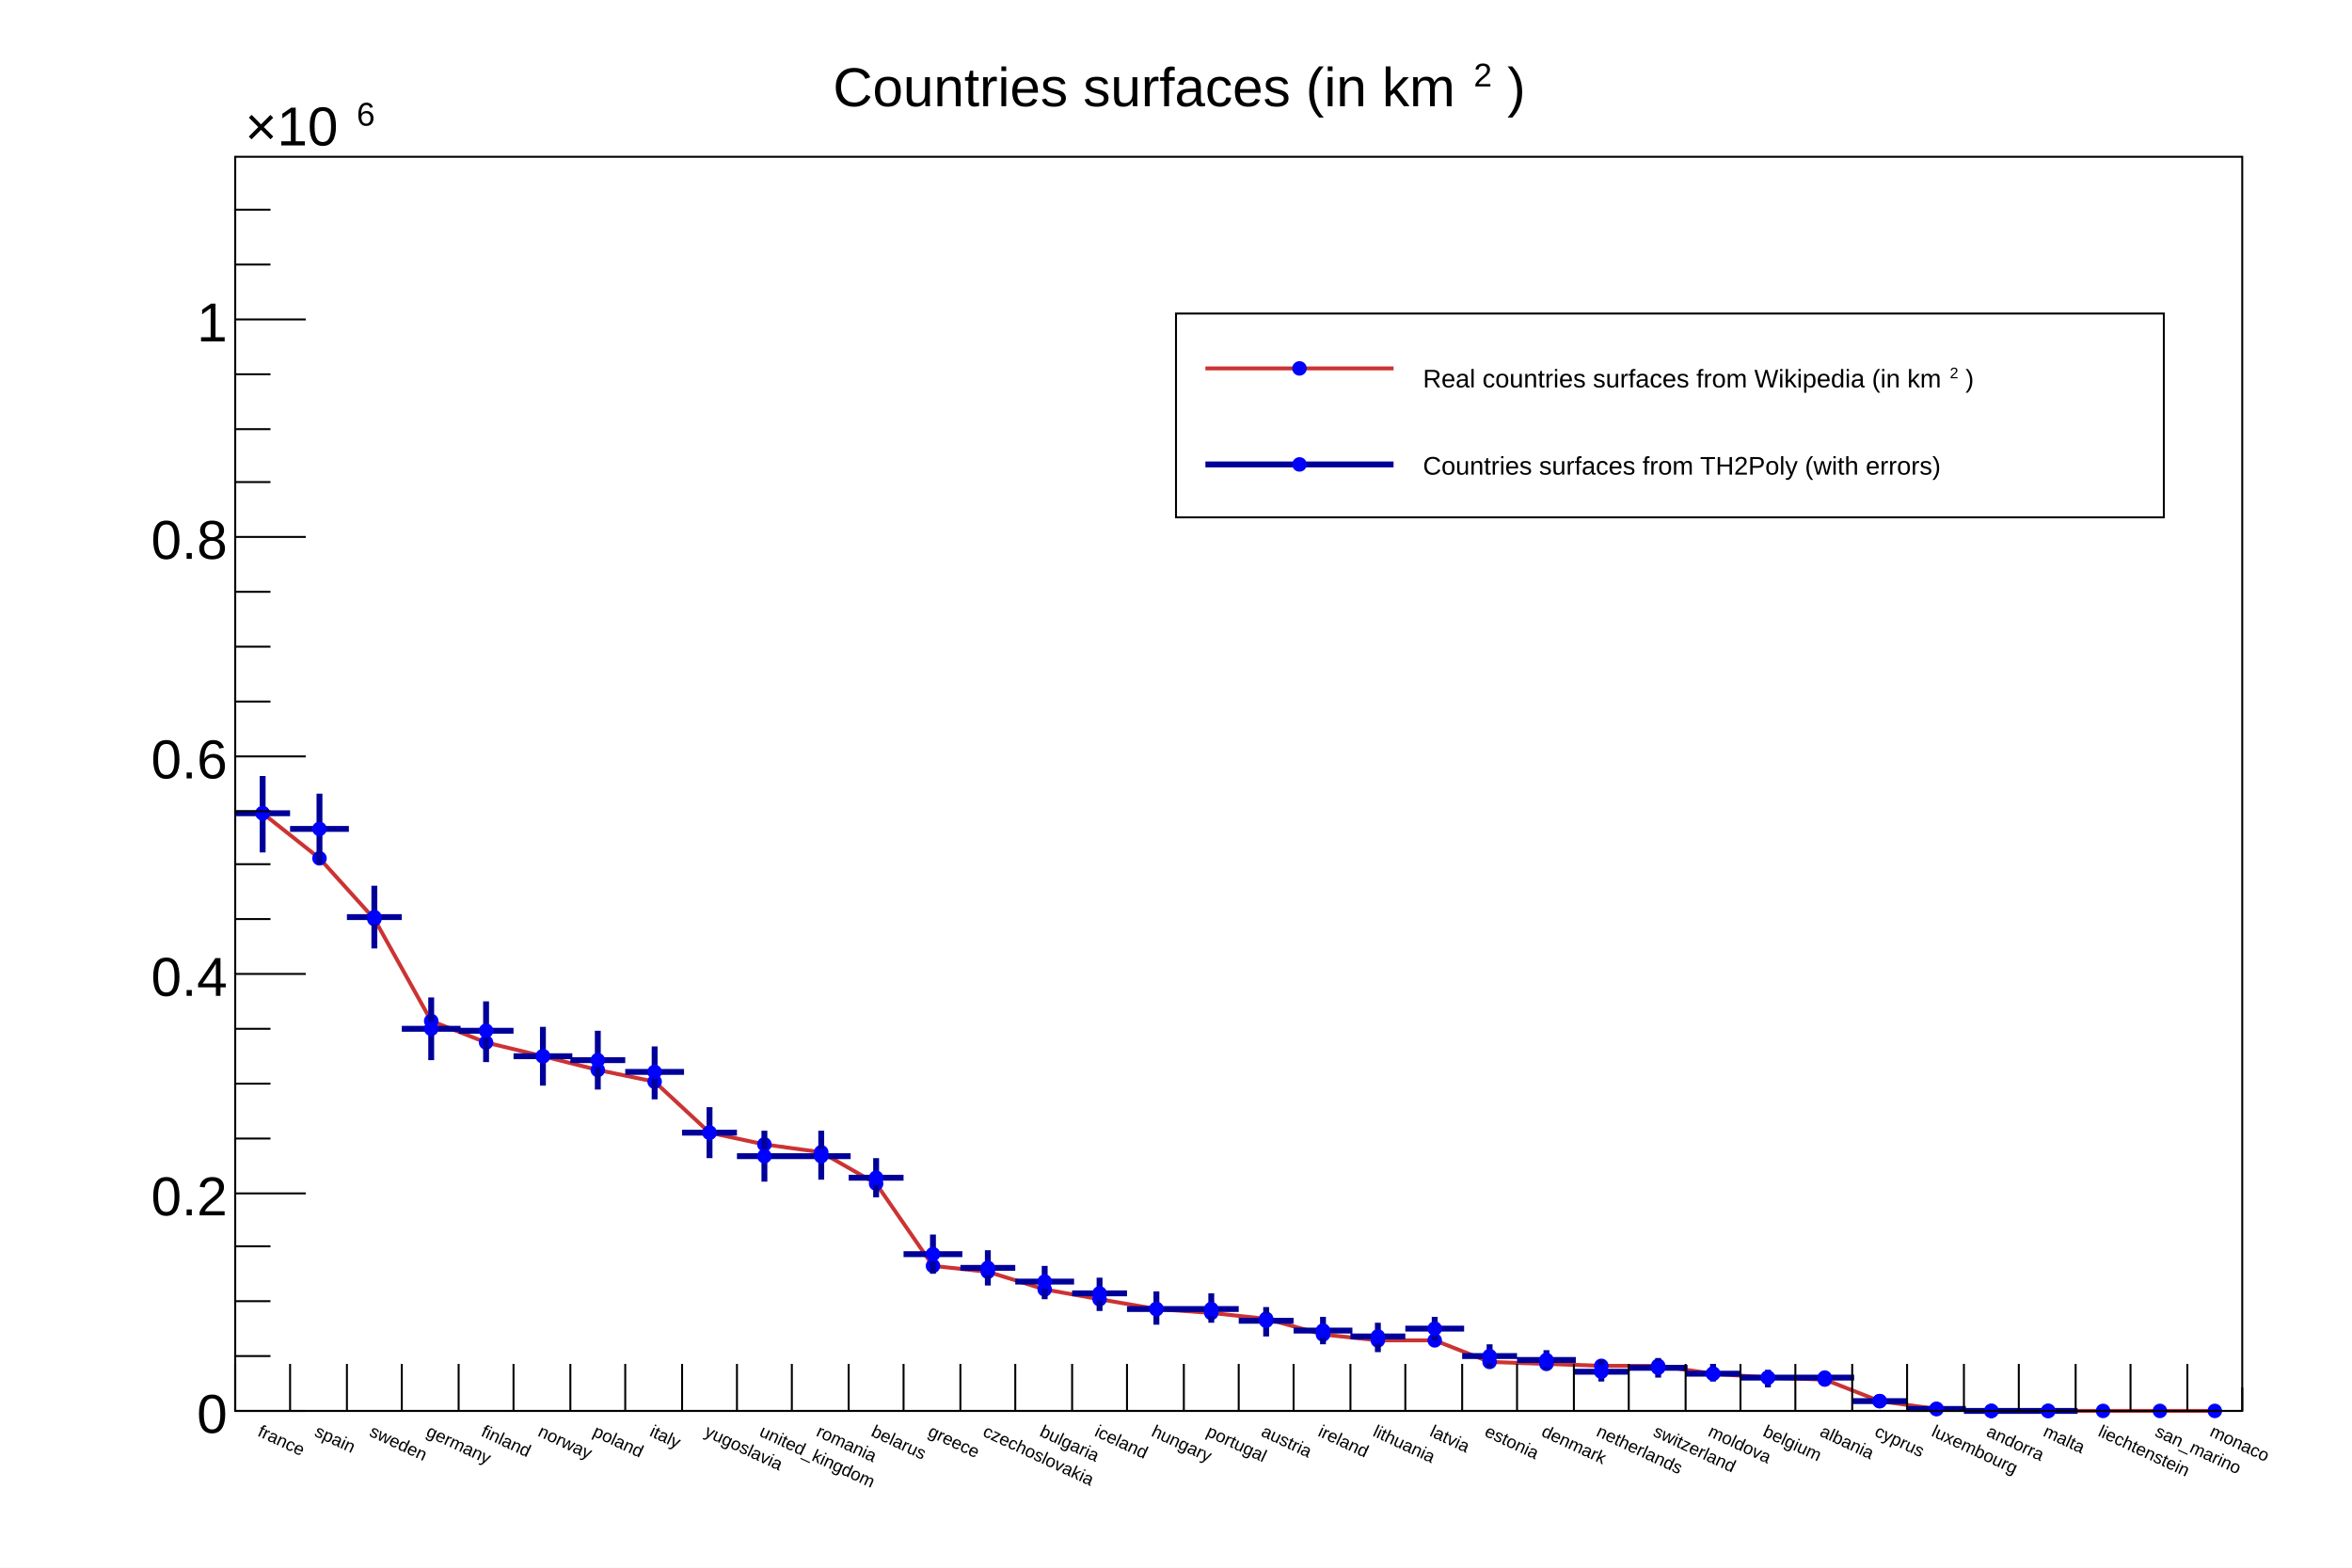
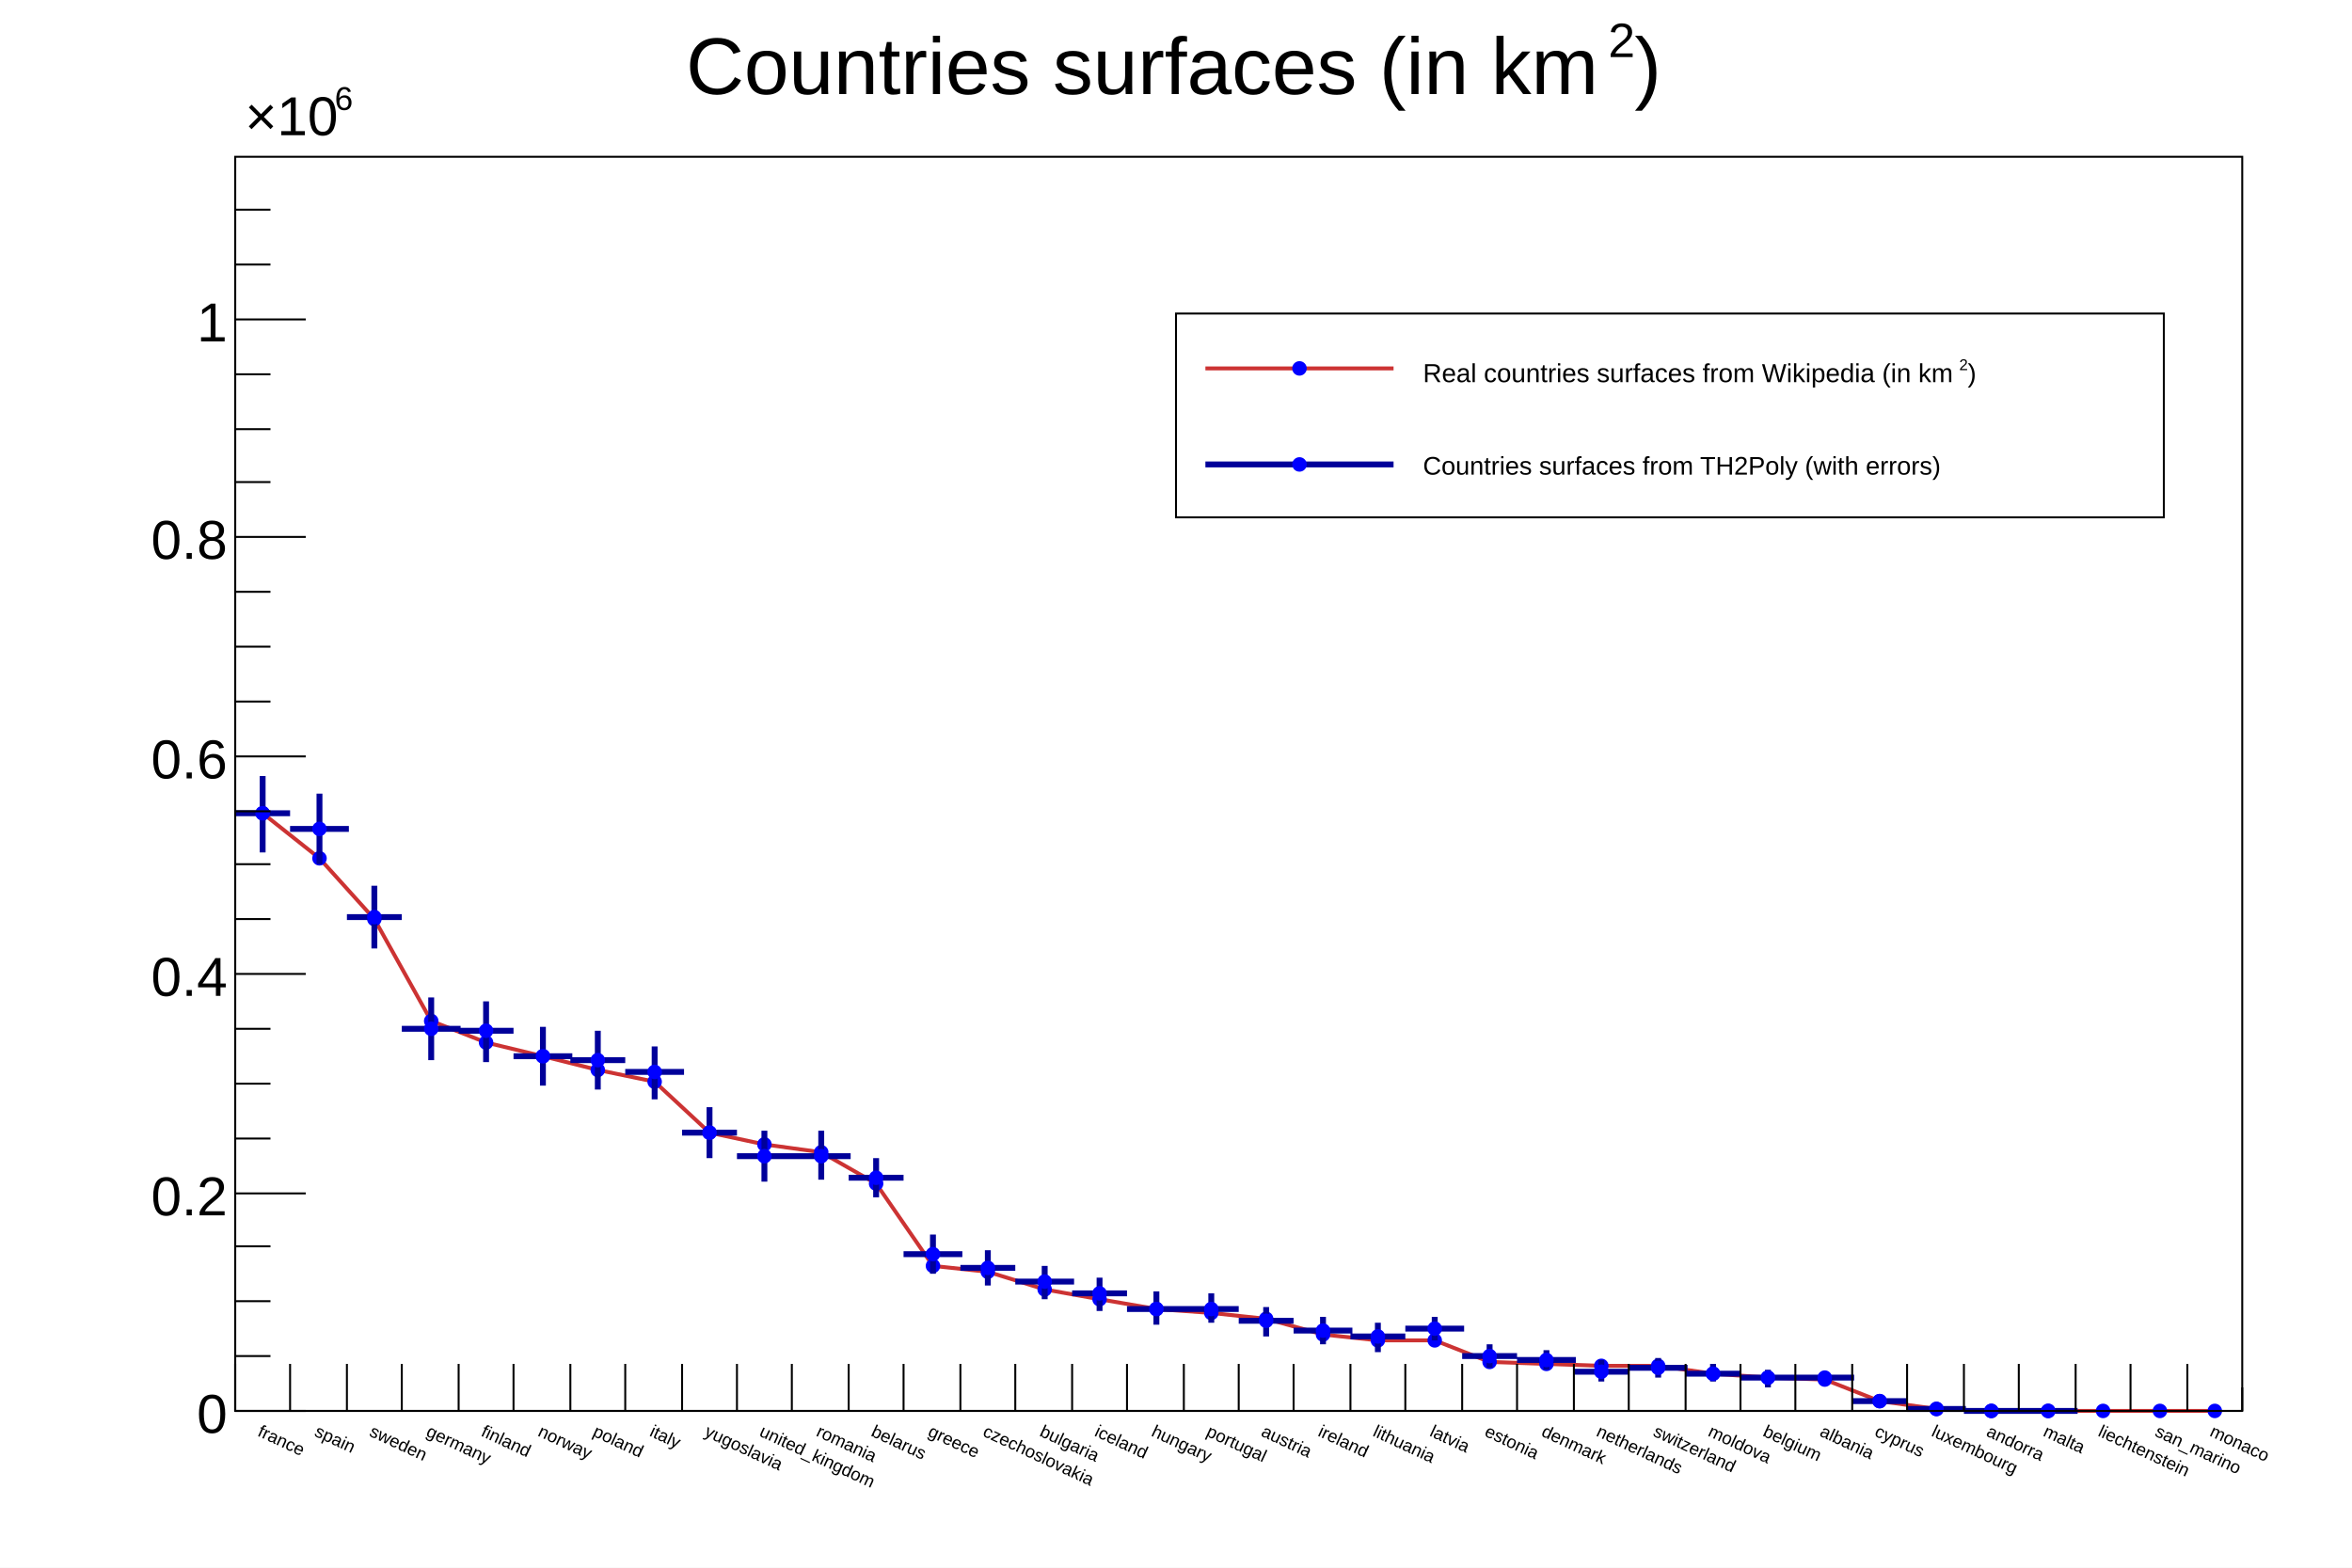
<svg xmlns="http://www.w3.org/2000/svg" viewBox="0 0 1200 800" preserveAspectRatio="none" width="1200" height="800">
  <path d="M0,0H1200V800H0Z" style="fill: white;" />
  <g>
    <g transform="translate(120,80)">
      <path d="M0,0H1024V640H0Z" style="fill: white; stroke: black; stroke-width: 1;" />
      <g clip-path="path('M0,0H1024V640H0Z')">
        <g>
          <path d="M14,335L43,358L71,389L100,441L128,452L157,459L185,466L214,472L242,498L270,504L299,508L327,524L356,566L384,569L413,578L441,583L470,588L498,590L526,593L555,601L583,604L612,604L640,615L669,616L697,617L726,617L754,621L782,623L811,624L839,635L868,639L896,640L925,640L953,640L982,640L1010,640" fill="none" style="stroke: rgb(204,51,51); stroke-width: 2;" />
          <path d="M10.8,335.0a3.2,3.2,0,1,0,6.4,0a3.2,3.2,0,1,0,-6.4,0zM39.8,358.0a3.2,3.2,0,1,0,6.4,0a3.2,3.2,0,1,0,-6.4,0zM67.8,389.0a3.2,3.2,0,1,0,6.4,0a3.2,3.2,0,1,0,-6.4,0zM96.8,441.0a3.2,3.2,0,1,0,6.4,0a3.2,3.2,0,1,0,-6.4,0zM124.8,452.0a3.2,3.2,0,1,0,6.4,0a3.2,3.2,0,1,0,-6.4,0zM153.8,459.0a3.2,3.2,0,1,0,6.4,0a3.2,3.2,0,1,0,-6.4,0zM181.8,466.0a3.2,3.2,0,1,0,6.4,0a3.2,3.2,0,1,0,-6.4,0zM210.8,472.0a3.2,3.2,0,1,0,6.4,0a3.2,3.2,0,1,0,-6.4,0zM238.8,498.0a3.2,3.2,0,1,0,6.4,0a3.2,3.2,0,1,0,-6.4,0zM266.8,504.0a3.2,3.2,0,1,0,6.4,0a3.2,3.2,0,1,0,-6.4,0zM295.8,508.0a3.2,3.2,0,1,0,6.4,0a3.2,3.2,0,1,0,-6.4,0zM323.8,524.0a3.2,3.2,0,1,0,6.4,0a3.2,3.2,0,1,0,-6.4,0zM352.8,566.0a3.2,3.2,0,1,0,6.4,0a3.2,3.2,0,1,0,-6.4,0zM380.8,569.0a3.2,3.2,0,1,0,6.4,0a3.2,3.2,0,1,0,-6.4,0zM409.8,578.0a3.2,3.2,0,1,0,6.4,0a3.2,3.2,0,1,0,-6.4,0zM437.8,583.0a3.2,3.2,0,1,0,6.4,0a3.2,3.2,0,1,0,-6.4,0zM466.8,588.0a3.2,3.2,0,1,0,6.4,0a3.2,3.2,0,1,0,-6.4,0zM494.8,590.0a3.2,3.2,0,1,0,6.4,0a3.2,3.2,0,1,0,-6.4,0zM522.8,593.0a3.2,3.2,0,1,0,6.4,0a3.2,3.2,0,1,0,-6.4,0zM551.8,601.0a3.2,3.2,0,1,0,6.4,0a3.2,3.2,0,1,0,-6.4,0zM579.8,604.0a3.2,3.2,0,1,0,6.4,0a3.2,3.2,0,1,0,-6.4,0zM608.8,604.0a3.2,3.2,0,1,0,6.4,0a3.2,3.2,0,1,0,-6.4,0zM636.8,615.0a3.2,3.2,0,1,0,6.4,0a3.2,3.2,0,1,0,-6.4,0zM665.8,616.0a3.2,3.2,0,1,0,6.4,0a3.2,3.2,0,1,0,-6.4,0zM693.8,617.0a3.2,3.2,0,1,0,6.4,0a3.2,3.2,0,1,0,-6.4,0zM722.8,617.0a3.2,3.2,0,1,0,6.4,0a3.2,3.2,0,1,0,-6.4,0zM750.8,621.0a3.2,3.2,0,1,0,6.4,0a3.2,3.2,0,1,0,-6.4,0zM778.8,623.0a3.2,3.2,0,1,0,6.4,0a3.2,3.2,0,1,0,-6.4,0zM807.8,624.0a3.2,3.2,0,1,0,6.4,0a3.2,3.2,0,1,0,-6.4,0zM835.8,635.0a3.2,3.2,0,1,0,6.4,0a3.2,3.2,0,1,0,-6.4,0zM864.8,639.0a3.2,3.2,0,1,0,6.4,0a3.2,3.2,0,1,0,-6.4,0zM892.8,640.0a3.2,3.2,0,1,0,6.4,0a3.2,3.2,0,1,0,-6.4,0zM921.8,640.0a3.2,3.2,0,1,0,6.4,0a3.2,3.2,0,1,0,-6.4,0zM949.8,640.0a3.2,3.2,0,1,0,6.4,0a3.2,3.2,0,1,0,-6.4,0zM978.8,640.0a3.2,3.2,0,1,0,6.4,0a3.2,3.2,0,1,0,-6.4,0zM1006.8,640.0a3.2,3.2,0,1,0,6.4,0a3.2,3.2,0,1,0,-6.4,0z" style="stroke: blue; fill: blue;" />
        </g>
        <g>
          <path d="M0,335h28M14,316v39M28,343h30M43,325v36M57,388h28M71,372v32M85,445h30M100,429v32M114,446h28M128,431v31M142,459h30M157,444v30M171,461h28M185,446v30M199,467h30M214,454v27M228,498h28M242,485v26M256,510h28M270,497v26M284,510h30M299,497v25M313,521h28M327,511v20M341,560h30M356,550v20M370,567h28M384,558v18M398,574h30M413,566v17M427,580h28M441,572v17M455,588h30M470,579v17M484,588h28M498,580v15M512,594h28M526,587v15M540,599h30M555,592v14M569,602h28M583,595v15M597,598h30M612,592v12M626,612h28M640,606v12M654,614h30M669,609v10M683,620h28M697,614v11M711,618h30M726,613v10M740,621h28M754,616v9M768,623h28M782,619v9M796,623h30M811,620v5M825,635h28M839,634v2M853,639h30M868,638v2M882,640h28M896,639v1M910,640h30M925,640v0" style="stroke: rgb(0,0,153); stroke-width: 3;" />
          <path d="M10.8,335.0a3.2,3.2,0,1,0,6.4,0a3.2,3.2,0,1,0,-6.4,0zM39.8,343.0a3.2,3.2,0,1,0,6.4,0a3.2,3.2,0,1,0,-6.4,0zM67.8,388.0a3.2,3.2,0,1,0,6.4,0a3.2,3.2,0,1,0,-6.4,0zM96.8,445.0a3.2,3.2,0,1,0,6.4,0a3.2,3.2,0,1,0,-6.4,0zM124.8,446.0a3.2,3.2,0,1,0,6.4,0a3.2,3.2,0,1,0,-6.4,0zM153.8,459.0a3.2,3.2,0,1,0,6.4,0a3.2,3.2,0,1,0,-6.4,0zM181.8,461.0a3.2,3.2,0,1,0,6.4,0a3.2,3.2,0,1,0,-6.4,0zM210.8,467.0a3.2,3.2,0,1,0,6.4,0a3.2,3.2,0,1,0,-6.4,0zM238.8,498.0a3.2,3.2,0,1,0,6.4,0a3.2,3.2,0,1,0,-6.4,0zM266.8,510.0a3.2,3.2,0,1,0,6.4,0a3.2,3.2,0,1,0,-6.4,0zM295.8,510.0a3.2,3.2,0,1,0,6.4,0a3.2,3.2,0,1,0,-6.4,0zM323.8,521.0a3.2,3.2,0,1,0,6.4,0a3.2,3.2,0,1,0,-6.4,0zM352.8,560.0a3.2,3.2,0,1,0,6.4,0a3.2,3.2,0,1,0,-6.4,0zM380.8,567.0a3.2,3.2,0,1,0,6.4,0a3.2,3.2,0,1,0,-6.4,0zM409.8,574.0a3.2,3.2,0,1,0,6.4,0a3.2,3.2,0,1,0,-6.4,0zM437.8,580.0a3.2,3.2,0,1,0,6.4,0a3.2,3.2,0,1,0,-6.4,0zM466.8,588.0a3.2,3.2,0,1,0,6.4,0a3.2,3.2,0,1,0,-6.4,0zM494.8,588.0a3.2,3.2,0,1,0,6.4,0a3.2,3.2,0,1,0,-6.4,0zM522.8,594.0a3.2,3.2,0,1,0,6.4,0a3.2,3.2,0,1,0,-6.4,0zM551.8,599.0a3.2,3.2,0,1,0,6.4,0a3.2,3.2,0,1,0,-6.4,0zM579.8,602.0a3.2,3.2,0,1,0,6.4,0a3.2,3.2,0,1,0,-6.4,0zM608.8,598.0a3.2,3.2,0,1,0,6.4,0a3.2,3.2,0,1,0,-6.4,0zM636.8,612.0a3.2,3.2,0,1,0,6.4,0a3.2,3.2,0,1,0,-6.4,0zM665.8,614.0a3.2,3.2,0,1,0,6.4,0a3.2,3.2,0,1,0,-6.4,0zM693.8,620.0a3.2,3.2,0,1,0,6.4,0a3.2,3.2,0,1,0,-6.4,0zM722.8,618.0a3.2,3.2,0,1,0,6.4,0a3.2,3.2,0,1,0,-6.4,0zM750.8,621.0a3.2,3.2,0,1,0,6.4,0a3.2,3.2,0,1,0,-6.4,0zM778.8,623.0a3.2,3.2,0,1,0,6.4,0a3.2,3.2,0,1,0,-6.4,0zM807.8,623.0a3.2,3.2,0,1,0,6.4,0a3.2,3.2,0,1,0,-6.4,0zM835.8,635.0a3.2,3.2,0,1,0,6.4,0a3.2,3.2,0,1,0,-6.4,0zM864.8,639.0a3.2,3.2,0,1,0,6.4,0a3.2,3.2,0,1,0,-6.4,0zM892.8,640.0a3.2,3.2,0,1,0,6.4,0a3.2,3.2,0,1,0,-6.4,0zM921.8,640.0a3.2,3.2,0,1,0,6.4,0a3.2,3.2,0,1,0,-6.4,0z" style="stroke: blue; fill: blue;" />
        </g>
      </g>
      <g>
        <g transform="translate(0,640)">
          <path d="M0,0h1024" style="stroke: black; stroke-width: 1;" />
          <path d="M0,-24v24m28,-24v24m29,-24v24m28,-24v24m29,-24v24m28,-24v24m29,-24v24m28,-24v24m29,-24v24m28,-24v24m28,-24v24m29,-24v24m28,-24v24m29,-24v24m28,-24v24m29,-24v24m28,-24v24m29,-24v24m28,-24v24m28,-24v24m29,-24v24m28,-24v24m29,-24v24m28,-24v24m29,-24v24m28,-24v24m29,-24v24m28,-24v24m28,-24v24m29,-24v24m28,-24v24m29,-24v24m28,-24v24m29,-24v24m28,-24v24m29,-24v24m28,-12v12" style="stroke: black; stroke-width: 1;" />
          <g font-family="Arial" font-size="9" space="preserve">
            <text fill="black" text-anchor="middle" dy=".8em" transform="translate(14,6) rotate(25)" style="text-anchor: start;">
       france
      </text>
            <text fill="black" text-anchor="middle" dy=".8em" transform="translate(43,6) rotate(25)" style="text-anchor: start;">
       spain
      </text>
            <text fill="black" text-anchor="middle" dy=".8em" transform="translate(71,6) rotate(25)" style="text-anchor: start;">
       sweden
      </text>
            <text fill="black" text-anchor="middle" dy=".8em" transform="translate(100,6) rotate(25)" style="text-anchor: start;">
       germany
      </text>
            <text fill="black" text-anchor="middle" dy=".8em" transform="translate(128,6) rotate(25)" style="text-anchor: start;">
       finland
      </text>
            <text fill="black" text-anchor="middle" dy=".8em" transform="translate(157,6) rotate(25)" style="text-anchor: start;">
       norway
      </text>
            <text fill="black" text-anchor="middle" dy=".8em" transform="translate(185,6) rotate(25)" style="text-anchor: start;">
       poland
      </text>
            <text fill="black" text-anchor="middle" dy=".8em" transform="translate(214,6) rotate(25)" style="text-anchor: start;">
       italy
      </text>
            <text fill="black" text-anchor="middle" dy=".8em" transform="translate(242,6) rotate(25)" style="text-anchor: start;">
       yugoslavia
      </text>
            <text fill="black" text-anchor="middle" dy=".8em" transform="translate(270,6) rotate(25)" style="text-anchor: start;">
       united_kingdom
      </text>
            <text fill="black" text-anchor="middle" dy=".8em" transform="translate(299,6) rotate(25)" style="text-anchor: start;">
       romania
      </text>
            <text fill="black" text-anchor="middle" dy=".8em" transform="translate(327,6) rotate(25)" style="text-anchor: start;">
       belarus
      </text>
            <text fill="black" text-anchor="middle" dy=".8em" transform="translate(356,6) rotate(25)" style="text-anchor: start;">
       greece
      </text>
            <text fill="black" text-anchor="middle" dy=".8em" transform="translate(384,6) rotate(25)" style="text-anchor: start;">
       czechoslovakia
      </text>
            <text fill="black" text-anchor="middle" dy=".8em" transform="translate(413,6) rotate(25)" style="text-anchor: start;">
       bulgaria
      </text>
            <text fill="black" text-anchor="middle" dy=".8em" transform="translate(441,6) rotate(25)" style="text-anchor: start;">
       iceland
      </text>
            <text fill="black" text-anchor="middle" dy=".8em" transform="translate(470,6) rotate(25)" style="text-anchor: start;">
       hungary
      </text>
            <text fill="black" text-anchor="middle" dy=".8em" transform="translate(498,6) rotate(25)" style="text-anchor: start;">
       portugal
      </text>
            <text fill="black" text-anchor="middle" dy=".8em" transform="translate(526,6) rotate(25)" style="text-anchor: start;">
       austria
      </text>
            <text fill="black" text-anchor="middle" dy=".8em" transform="translate(555,6) rotate(25)" style="text-anchor: start;">
       ireland
      </text>
            <text fill="black" text-anchor="middle" dy=".8em" transform="translate(583,6) rotate(25)" style="text-anchor: start;">
       lithuania
      </text>
            <text fill="black" text-anchor="middle" dy=".8em" transform="translate(612,6) rotate(25)" style="text-anchor: start;">
       latvia
      </text>
            <text fill="black" text-anchor="middle" dy=".8em" transform="translate(640,6) rotate(25)" style="text-anchor: start;">
       estonia
      </text>
            <text fill="black" text-anchor="middle" dy=".8em" transform="translate(669,6) rotate(25)" style="text-anchor: start;">
       denmark
      </text>
            <text fill="black" text-anchor="middle" dy=".8em" transform="translate(697,6) rotate(25)" style="text-anchor: start;">
       netherlands
      </text>
            <text fill="black" text-anchor="middle" dy=".8em" transform="translate(726,6) rotate(25)" style="text-anchor: start;">
       switzerland
      </text>
            <text fill="black" text-anchor="middle" dy=".8em" transform="translate(754,6) rotate(25)" style="text-anchor: start;">
       moldova
      </text>
            <text fill="black" text-anchor="middle" dy=".8em" transform="translate(782,6) rotate(25)" style="text-anchor: start;">
       belgium
      </text>
            <text fill="black" text-anchor="middle" dy=".8em" transform="translate(811,6) rotate(25)" style="text-anchor: start;">
       albania
      </text>
            <text fill="black" text-anchor="middle" dy=".8em" transform="translate(839,6) rotate(25)" style="text-anchor: start;">
       cyprus
      </text>
            <text fill="black" text-anchor="middle" dy=".8em" transform="translate(868,6) rotate(25)" style="text-anchor: start;">
       luxembourg
      </text>
            <text fill="black" text-anchor="middle" dy=".8em" transform="translate(896,6) rotate(25)" style="text-anchor: start;">
       andorra
      </text>
            <text fill="black" text-anchor="middle" dy=".8em" transform="translate(925,6) rotate(25)" style="text-anchor: start;">
       malta
      </text>
            <text fill="black" text-anchor="middle" dy=".8em" transform="translate(953,6) rotate(25)" style="text-anchor: start;">
       liechtenstein
      </text>
            <text fill="black" text-anchor="middle" dy=".8em" transform="translate(982,6) rotate(25)" style="text-anchor: start;">
       san_marino
      </text>
            <text fill="black" text-anchor="middle" dy=".8em" transform="translate(1010,6) rotate(25)" style="text-anchor: start;">
       monaco
      </text>
          </g>
        </g>
        <g>
          <path d="M0,0v640" style="stroke: black; stroke-width: 1;" />
          <path d="M36,640h-36m18,-28h-18m18,-28h-18m18,-28h-18m36,-27h-36m18,-28h-18m18,-28h-18m18,-28h-18m36,-28h-36m18,-28h-18m18,-28h-18m18,-27h-18m36,-28h-36m18,-28h-18m18,-28h-18m18,-28h-18m36,-28h-36m18,-28h-18m18,-27h-18m18,-28h-18m36,-28h-36m18,-28h-18m18,-28h-18" style="stroke: black; stroke-width: 1;" />
          <g font-family="Arial" font-size="28" space="preserve">
            <text fill="black" text-anchor="end" dy=".4em" transform="translate(-4,640)">
       0
      </text>
            <text fill="black" text-anchor="end" dy=".4em" transform="translate(-4,529)">
       0.2
      </text>
            <text fill="black" text-anchor="end" dy=".4em" transform="translate(-4,417)">
       0.4
      </text>
            <text fill="black" text-anchor="end" dy=".4em" transform="translate(-4,306)">
       0.6
      </text>
            <text fill="black" text-anchor="end" dy=".4em" transform="translate(-4,194)">
       0.8
      </text>
            <text fill="black" text-anchor="end" dy=".4em" transform="translate(-4,83)">
       1
      </text>
-             <text fill="black" text-anchor="start" transform="translate(5,-3)">
-               <tspan dy="-.1em">
+             <g transform="translate(5,-11)">
+               <text font-family="Arial" fill="black" font-size="28">
        ×10
-        </tspan>
-               <tspan font-size="60%" dx=".1em" dy="-.6em">
-         6
-        </tspan>
-             </text>
+        </text>
+               <g transform="translate(45.73634,-12.88)">
+                 <text font-family="Arial" fill="black" font-size="16.8">
+          6
+         </text>
+               </g>
+             </g>
          </g>
        </g>
      </g>
    </g>
    <g transform="translate(600,160)" font-family="Arial" font-size="13" space="preserve">
      <path d="M0,0H504V104H0Z" style="fill: white; stroke: black; stroke-width: 1;" />
      <path d="M15,28H111" style="stroke: rgb(204,51,51); stroke-width: 2;" />
      <path d="M59.8,28.0a3.2,3.2,0,1,0,6.4,0a3.2,3.2,0,1,0,-6.4,0z" style="stroke: blue; fill: blue;" />
-       <text fill="black" text-anchor="start" transform="translate(126,39)">
-         <tspan dy="-.1em">
-      Real countries surfaces from Wikipedia (in km
-     </tspan>
-         <tspan font-size="60%" dx=".1em" dy="-.6em">
-      2
-     </tspan>
-         <tspan dy=".36em">
-      )
-     </tspan>
-       </text>
      <path d="M15,77H111" style="stroke: rgb(0,0,153); stroke-width: 3;" />
      <path d="M59.8,77.0a3.2,3.2,0,1,0,6.4,0a3.2,3.2,0,1,0,-6.4,0z" style="stroke: blue; fill: blue;" />
      <text fill="black" text-anchor="start" dy=".4em" transform="translate(126,77)">
    Countries surfaces from TH2Poly (with errors)
   </text>
+       <g transform="translate(126,35) scale(0.6648096,0.6648096)">
+         <text font-family="Arial" fill="black" font-size="20">
+      Real countries surfaces from Wikipedia (in km
+     </text>
+         <g transform="translate(411.5438,-9.2)">
+           <text font-family="Arial" fill="black" font-size="12">
+       2
+      </text>
+         </g>
+         <text font-family="Arial" fill="black" font-size="20" x="418">
+      )
+     </text>
+       </g>
    </g>
-     <g transform="translate(338,4)" font-family="Arial" font-size="28" space="preserve">
+     <g transform="translate(338,4)" font-family="Arial" font-size="41" space="preserve">
      <path d="M0,0H523V56H0Z" style="fill: none;" />
-       <text fill="black" text-anchor="start" transform="translate(87,53)">
-         <tspan dy="-.1em">
+       <g transform="translate(12,44) scale(0.8735673,0.8735673)">
+         <text font-family="Arial" fill="black" font-size="47">
     Countries surfaces (in km
-     </tspan>
-         <tspan font-size="60%" dx=".1em" dy="-.6em">
-      2
-     </tspan>
-         <tspan dy=".36em">
+     </text>
+         <g transform="translate(538.624,-21.62)">
+           <text font-family="Arial" fill="black" font-size="28.2">
+       2
+      </text>
+         </g>
+         <text font-family="Arial" fill="black" font-size="47" x="554">
     )
-     </tspan>
-       </text>
+     </text>
+       </g>
    </g>
  </g>
</svg>
